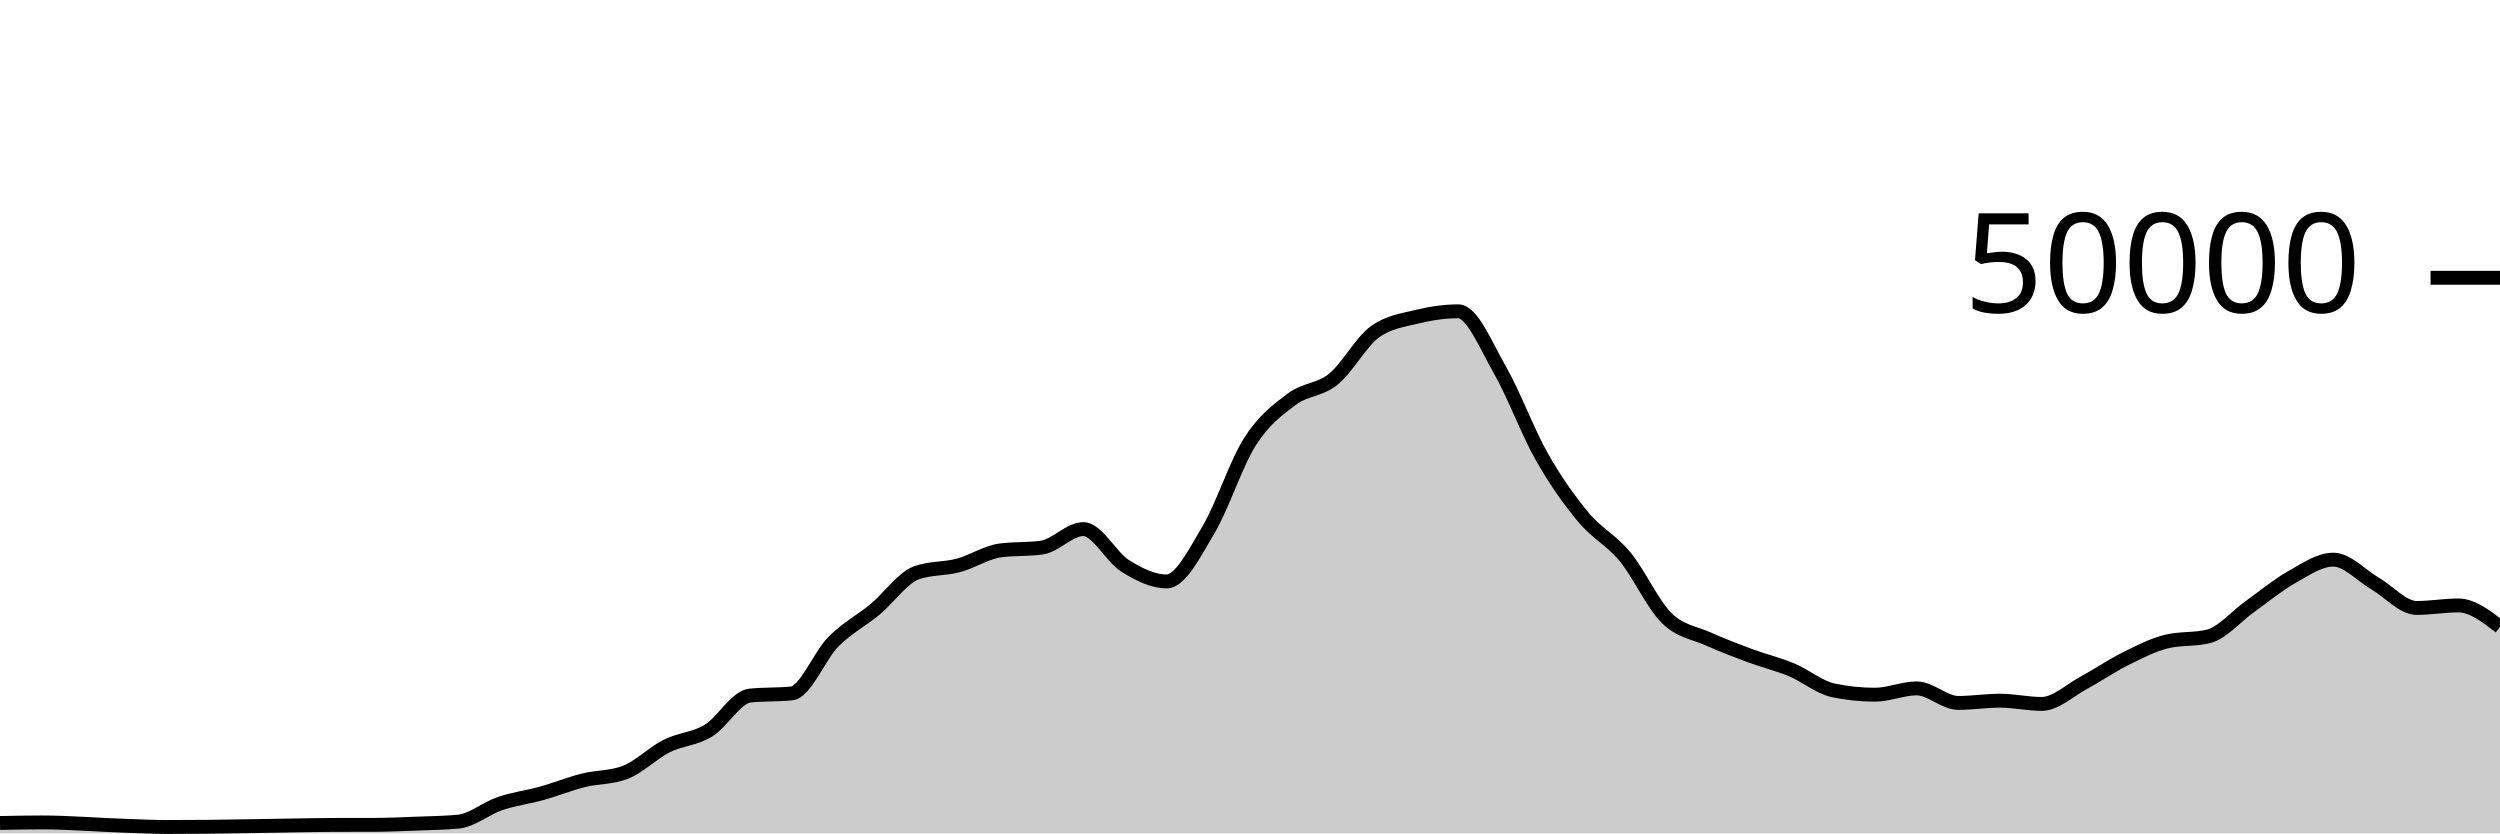
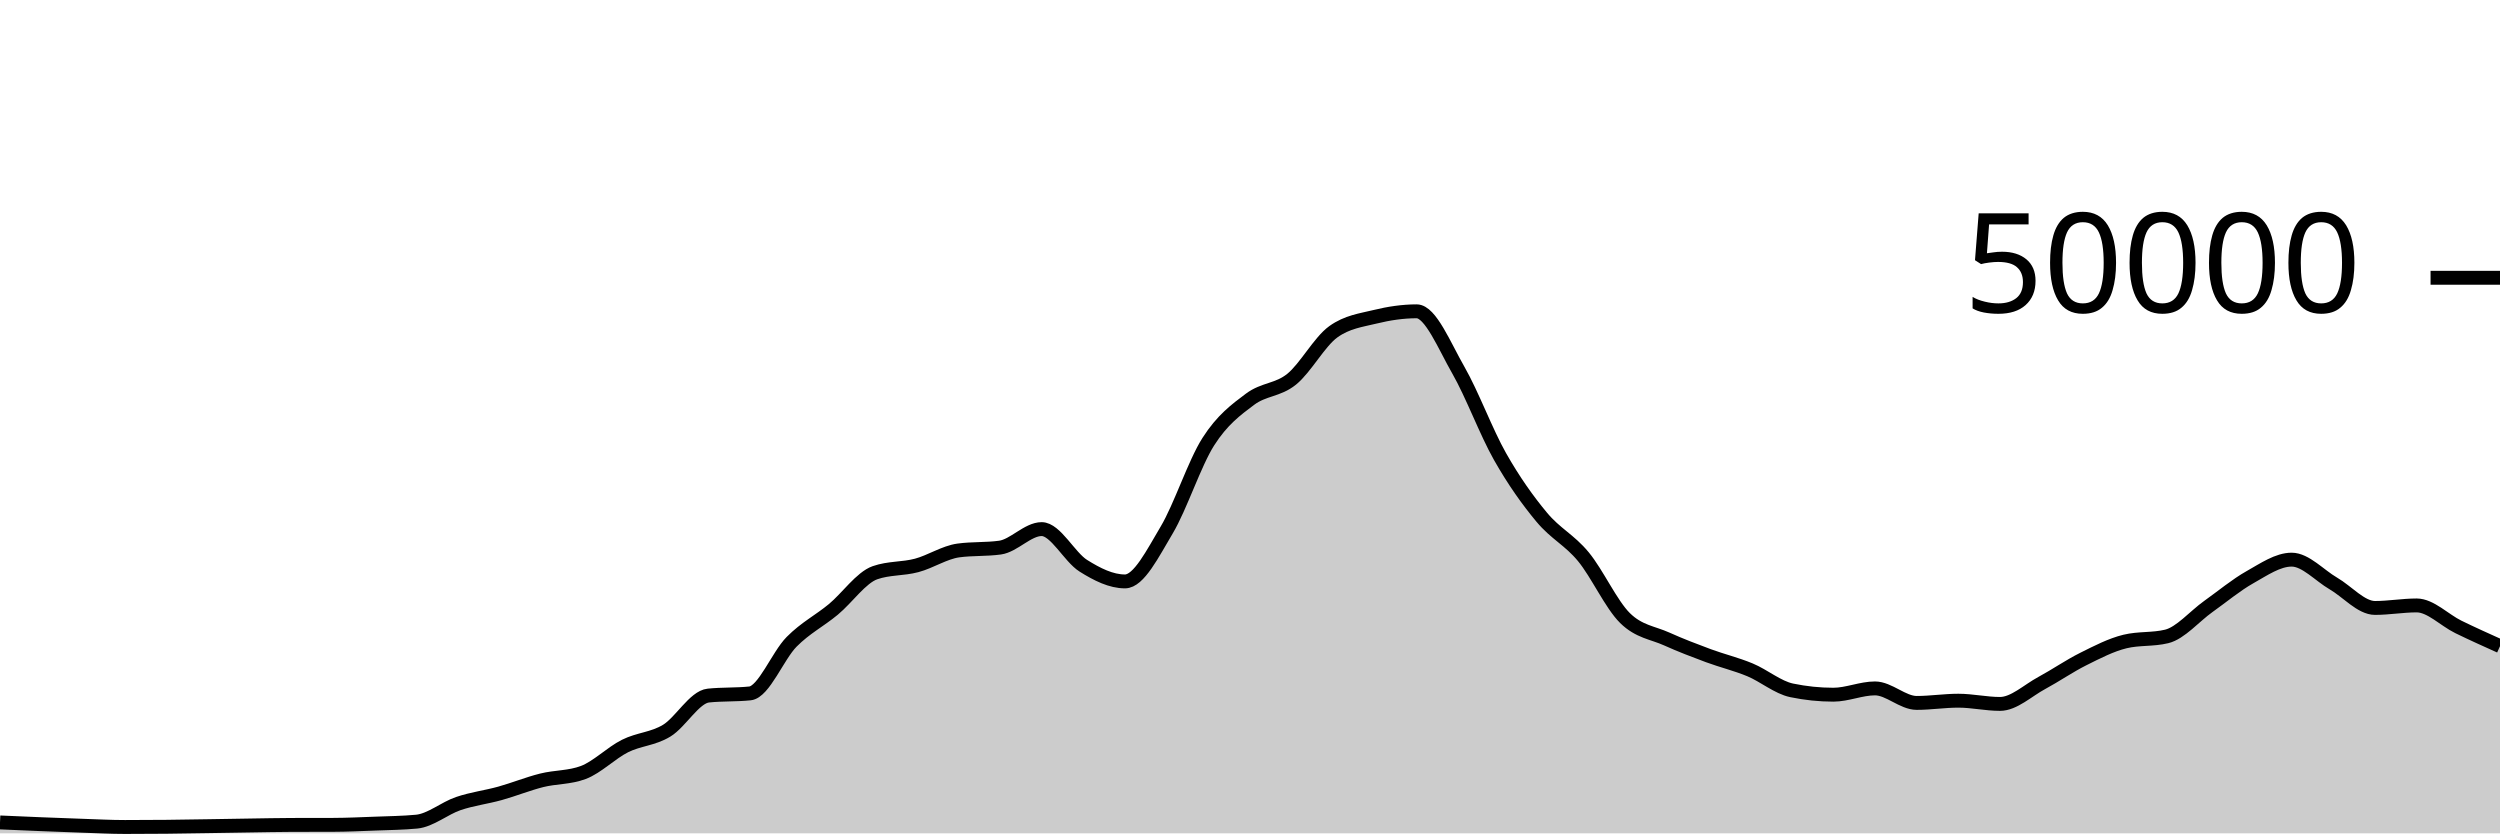
<svg xmlns="http://www.w3.org/2000/svg" viewBox="0 0 180 60">
  <g transform="translate(0,20)">
-     <path class="area" fill="rgba(0, 0, 0, 0.2)" d="M0,39.255C1,39.235,2,39.215,3,39.215C5,39.215,7,39.39,9,39.456C10,39.489,11,39.543,12,39.543C13,39.543,14,39.538,15,39.528C16,39.518,17,39.499,18,39.484C19,39.469,20,39.45,21,39.435C22,39.42,23,39.398,24,39.394C25,39.391,26,39.393,27,39.389C28,39.385,29,39.339,30,39.301C31,39.262,32,39.253,33,39.158C34,39.062,35,38.196,36,37.857C37,37.517,38,37.4,39,37.122C40,36.843,41,36.435,42,36.184C43,35.933,44,35.995,45,35.618C46,35.241,47,34.216,48,33.714C49,33.213,50,33.217,51,32.611C52,32.006,53,30.185,54,30.081C55,29.977,56,30.029,57,29.925C58,29.821,59,27.215,60,26.207C61,25.199,62,24.705,63,23.877C64,23.048,65,21.585,66,21.235C67,20.885,68,20.977,69,20.71C70,20.444,71,19.772,72,19.634C73,19.497,74,19.566,75,19.428C76,19.29,77,18.095,78,18.095C79,18.095,80,20.107,81,20.734C82,21.362,83,21.862,84,21.862C85,21.862,86,19.84,87,18.163C88,16.486,89,13.368,90,11.798C91,10.229,92,9.497,93,8.747C94,7.998,95,8.112,96,7.302C97,6.492,98,4.605,99,3.887C100,3.169,101,3.056,102,2.81C103,2.565,104,2.414,105,2.414C106,2.414,107,4.906,108,6.648C109,8.39,110,11.104,111,12.869C112,14.633,113,16.033,114,17.234C115,18.436,116,18.869,117,20.08C118,21.291,119,23.512,120,24.499C121,25.487,122,25.553,123,26.005C124,26.456,125,26.837,126,27.208C127,27.579,128,27.813,129,28.229C130,28.645,131,29.497,132,29.706C133,29.914,134,30.018,135,30.018C136,30.018,137,29.565,138,29.565C139,29.565,140,30.61,141,30.61C142,30.61,143,30.45,144,30.45C145,30.45,146,30.682,147,30.682C148,30.682,149,29.719,150,29.18C151,28.641,152,27.947,153,27.449C154,26.95,155,26.431,156,26.188C157,25.945,158,26.066,159,25.823C160,25.58,161,24.378,162,23.667C163,22.956,164,22.118,165,21.556C166,20.994,167,20.294,168,20.294C169,20.294,170,21.429,171,22.009C172,22.589,173,23.772,174,23.772C175,23.772,176,23.591,177,23.591C178,23.591,179,24.364,180,25.136L180,40C179,40,178,40,177,40C176,40,175,40,174,40C173,40,172,40,171,40C170,40,169,40,168,40C167,40,166,40,165,40C164,40,163,40,162,40C161,40,160,40,159,40C158,40,157,40,156,40C155,40,154,40,153,40C152,40,151,40,150,40C149,40,148,40,147,40C146,40,145,40,144,40C143,40,142,40,141,40C140,40,139,40,138,40C137,40,136,40,135,40C134,40,133,40,132,40C131,40,130,40,129,40C128,40,127,40,126,40C125,40,124,40,123,40C122,40,121,40,120,40C119,40,118,40,117,40C116,40,115,40,114,40C113,40,112,40,111,40C110,40,109,40,108,40C107,40,106,40,105,40C104,40,103,40,102,40C101,40,100,40,99,40C98,40,97,40,96,40C95,40,94,40,93,40C92,40,91,40,90,40C89,40,88,40,87,40C86,40,85,40,84,40C83,40,82,40,81,40C80,40,79,40,78,40C77,40,76,40,75,40C74,40,73,40,72,40C71,40,70,40,69,40C68,40,67,40,66,40C65,40,64,40,63,40C62,40,61,40,60,40C59,40,58,40,57,40C56,40,55,40,54,40C53,40,52,40,51,40C50,40,49,40,48,40C47,40,46,40,45,40C44,40,43,40,42,40C41,40,40,40,39,40C38,40,37,40,36,40C35,40,34,40,33,40C32,40,31,40,30,40C29,40,28,40,27,40C26,40,25,40,24,40C23,40,22,40,21,40C20,40,19,40,18,40C17,40,16,40,15,40C14,40,13,40,12,40C11,40,10,40,9,40C7,40,5,40,3,40C2,40,1,40,0,40Z" />
-     <path class="line" stroke="black" fill="none" d="M0,39.255C1,39.235,2,39.215,3,39.215C5,39.215,7,39.39,9,39.456C10,39.489,11,39.543,12,39.543C13,39.543,14,39.538,15,39.528C16,39.518,17,39.499,18,39.484C19,39.469,20,39.45,21,39.435C22,39.42,23,39.398,24,39.394C25,39.391,26,39.393,27,39.389C28,39.385,29,39.339,30,39.301C31,39.262,32,39.253,33,39.158C34,39.062,35,38.196,36,37.857C37,37.517,38,37.4,39,37.122C40,36.843,41,36.435,42,36.184C43,35.933,44,35.995,45,35.618C46,35.241,47,34.216,48,33.714C49,33.213,50,33.217,51,32.611C52,32.006,53,30.185,54,30.081C55,29.977,56,30.029,57,29.925C58,29.821,59,27.215,60,26.207C61,25.199,62,24.705,63,23.877C64,23.048,65,21.585,66,21.235C67,20.885,68,20.977,69,20.71C70,20.444,71,19.772,72,19.634C73,19.497,74,19.566,75,19.428C76,19.29,77,18.095,78,18.095C79,18.095,80,20.107,81,20.734C82,21.362,83,21.862,84,21.862C85,21.862,86,19.84,87,18.163C88,16.486,89,13.368,90,11.798C91,10.229,92,9.497,93,8.747C94,7.998,95,8.112,96,7.302C97,6.492,98,4.605,99,3.887C100,3.169,101,3.056,102,2.81C103,2.565,104,2.414,105,2.414C106,2.414,107,4.906,108,6.648C109,8.39,110,11.104,111,12.869C112,14.633,113,16.033,114,17.234C115,18.436,116,18.869,117,20.08C118,21.291,119,23.512,120,24.499C121,25.487,122,25.553,123,26.005C124,26.456,125,26.837,126,27.208C127,27.579,128,27.813,129,28.229C130,28.645,131,29.497,132,29.706C133,29.914,134,30.018,135,30.018C136,30.018,137,29.565,138,29.565C139,29.565,140,30.61,141,30.61C142,30.61,143,30.45,144,30.45C145,30.45,146,30.682,147,30.682C148,30.682,149,29.719,150,29.18C151,28.641,152,27.947,153,27.449C154,26.95,155,26.431,156,26.188C157,25.945,158,26.066,159,25.823C160,25.58,161,24.378,162,23.667C163,22.956,164,22.118,165,21.556C166,20.994,167,20.294,168,20.294C169,20.294,170,21.429,171,22.009C172,22.589,173,23.772,174,23.772C175,23.772,176,23.591,177,23.591C178,23.591,179,24.364,180,25.136" />
+     <path class="area" fill="rgba(0, 0, 0, 0.2)" d="M0,39.215C2,39.303,4,39.39,6,39.456C7,39.489,8,39.543,9,39.543C10,39.543,11,39.538,12,39.528C13,39.518,14,39.499,15,39.484C16,39.469,17,39.45,18,39.435C19,39.42,20,39.398,21,39.394C22,39.391,23,39.393,24,39.389C25,39.385,26,39.339,27,39.301C28,39.262,29,39.253,30,39.158C31,39.062,32,38.196,33,37.857C34,37.517,35,37.4,36,37.122C37,36.843,38,36.435,39,36.184C40,35.933,41,35.995,42,35.618C43,35.241,44,34.216,45,33.714C46,33.213,47,33.217,48,32.611C49,32.006,50,30.185,51,30.081C52,29.977,53,30.029,54,29.925C55,29.821,56,27.215,57,26.207C58,25.199,59,24.705,60,23.877C61,23.048,62,21.585,63,21.235C64,20.885,65,20.977,66,20.71C67,20.444,68,19.772,69,19.634C70,19.497,71,19.566,72,19.428C73,19.29,74,18.095,75,18.095C76,18.095,77,20.107,78,20.734C79,21.362,80,21.862,81,21.862C82,21.862,83,19.84,84,18.163C85,16.486,86,13.368,87,11.798C88,10.229,89,9.497,90,8.747C91,7.998,92,8.112,93,7.302C94,6.492,95,4.605,96,3.887C97,3.169,98,3.056,99,2.81C100,2.565,101,2.414,102,2.414C103,2.414,104,4.906,105,6.648C106,8.39,107,11.104,108,12.869C109,14.633,110,16.033,111,17.234C112,18.436,113,18.869,114,20.08C115,21.291,116,23.512,117,24.499C118,25.487,119,25.553,120,26.005C121,26.456,122,26.837,123,27.208C124,27.579,125,27.813,126,28.229C127,28.645,128,29.497,129,29.706C130,29.914,131,30.018,132,30.018C133,30.018,134,29.565,135,29.565C136,29.565,137,30.61,138,30.61C139,30.61,140,30.45,141,30.45C142,30.45,143,30.682,144,30.682C145,30.682,146,29.719,147,29.18C148,28.641,149,27.947,150,27.449C151,26.95,152,26.431,153,26.188C154,25.945,155,26.066,156,25.823C157,25.58,158,24.378,159,23.667C160,22.956,161,22.118,162,21.556C163,20.994,164,20.294,165,20.294C166,20.294,167,21.429,168,22.009C169,22.589,170,23.772,171,23.772C172,23.772,173,23.591,174,23.591C175,23.591,176,24.647,177,25.136C178,25.625,179,26.074,180,26.524L180,40C179,40,178,40,177,40C176,40,175,40,174,40C173,40,172,40,171,40C170,40,169,40,168,40C167,40,166,40,165,40C164,40,163,40,162,40C161,40,160,40,159,40C158,40,157,40,156,40C155,40,154,40,153,40C152,40,151,40,150,40C149,40,148,40,147,40C146,40,145,40,144,40C143,40,142,40,141,40C140,40,139,40,138,40C137,40,136,40,135,40C134,40,133,40,132,40C131,40,130,40,129,40C128,40,127,40,126,40C125,40,124,40,123,40C122,40,121,40,120,40C119,40,118,40,117,40C116,40,115,40,114,40C113,40,112,40,111,40C110,40,109,40,108,40C107,40,106,40,105,40C104,40,103,40,102,40C101,40,100,40,99,40C98,40,97,40,96,40C95,40,94,40,93,40C92,40,91,40,90,40C89,40,88,40,87,40C86,40,85,40,84,40C83,40,82,40,81,40C80,40,79,40,78,40C77,40,76,40,75,40C74,40,73,40,72,40C71,40,70,40,69,40C68,40,67,40,66,40C65,40,64,40,63,40C62,40,61,40,60,40C59,40,58,40,57,40C56,40,55,40,54,40C53,40,52,40,51,40C50,40,49,40,48,40C47,40,46,40,45,40C44,40,43,40,42,40C41,40,40,40,39,40C38,40,37,40,36,40C35,40,34,40,33,40C32,40,31,40,30,40C29,40,28,40,27,40C26,40,25,40,24,40C23,40,22,40,21,40C20,40,19,40,18,40C17,40,16,40,15,40C14,40,13,40,12,40C11,40,10,40,9,40C8,40,7,40,6,40C4,40,2,40,0,40Z" />
+     <path class="line" stroke="black" fill="none" d="M0,39.215C2,39.303,4,39.39,6,39.456C7,39.489,8,39.543,9,39.543C10,39.543,11,39.538,12,39.528C13,39.518,14,39.499,15,39.484C16,39.469,17,39.45,18,39.435C19,39.42,20,39.398,21,39.394C22,39.391,23,39.393,24,39.389C25,39.385,26,39.339,27,39.301C28,39.262,29,39.253,30,39.158C31,39.062,32,38.196,33,37.857C34,37.517,35,37.4,36,37.122C37,36.843,38,36.435,39,36.184C40,35.933,41,35.995,42,35.618C43,35.241,44,34.216,45,33.714C46,33.213,47,33.217,48,32.611C49,32.006,50,30.185,51,30.081C52,29.977,53,30.029,54,29.925C55,29.821,56,27.215,57,26.207C58,25.199,59,24.705,60,23.877C61,23.048,62,21.585,63,21.235C64,20.885,65,20.977,66,20.71C67,20.444,68,19.772,69,19.634C70,19.497,71,19.566,72,19.428C73,19.29,74,18.095,75,18.095C76,18.095,77,20.107,78,20.734C79,21.362,80,21.862,81,21.862C82,21.862,83,19.84,84,18.163C85,16.486,86,13.368,87,11.798C88,10.229,89,9.497,90,8.747C91,7.998,92,8.112,93,7.302C94,6.492,95,4.605,96,3.887C97,3.169,98,3.056,99,2.81C100,2.565,101,2.414,102,2.414C103,2.414,104,4.906,105,6.648C106,8.39,107,11.104,108,12.869C109,14.633,110,16.033,111,17.234C112,18.436,113,18.869,114,20.08C115,21.291,116,23.512,117,24.499C118,25.487,119,25.553,120,26.005C121,26.456,122,26.837,123,27.208C124,27.579,125,27.813,126,28.229C127,28.645,128,29.497,129,29.706C130,29.914,131,30.018,132,30.018C133,30.018,134,29.565,135,29.565C136,29.565,137,30.61,138,30.61C139,30.61,140,30.45,141,30.45C142,30.45,143,30.682,144,30.682C145,30.682,146,29.719,147,29.18C148,28.641,149,27.947,150,27.449C151,26.95,152,26.431,153,26.188C154,25.945,155,26.066,156,25.823C157,25.58,158,24.378,159,23.667C160,22.956,161,22.118,162,21.556C163,20.994,164,20.294,165,20.294C166,20.294,167,21.429,168,22.009C169,22.589,170,23.772,171,23.772C172,23.772,173,23.591,174,23.591C175,23.591,176,24.647,177,25.136C178,25.625,179,26.074,180,26.524" />
    <path class="axis-ceiling" stroke-width="1" stroke="black" fill="none" d="M175,0L180,0" />
    <text class="axis-ceiling-label" font-family="sans-serif" text-anchor="end" font-size="10px" x="170" y="2.5">50000</text>
  </g>
</svg>
